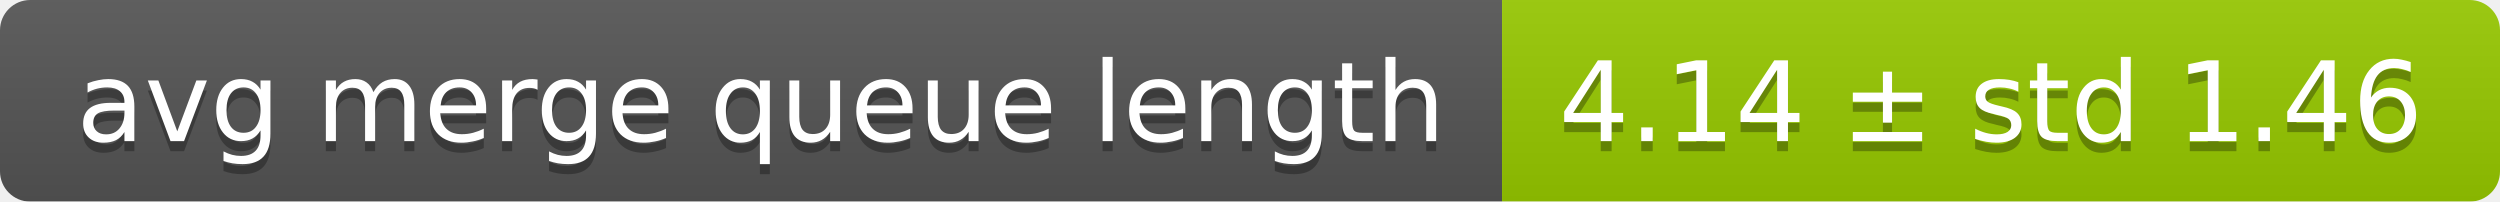
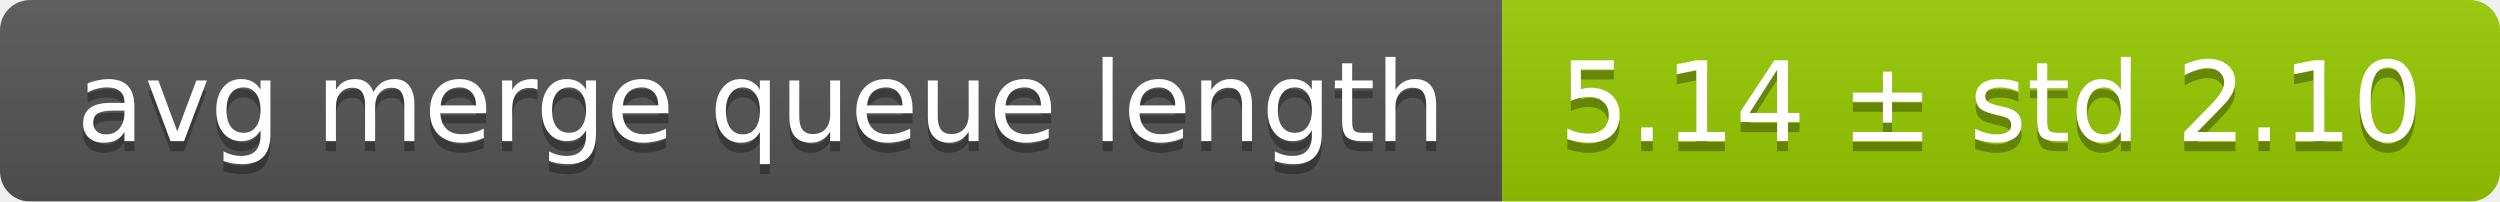
<svg xmlns="http://www.w3.org/2000/svg" width="248" height="20">
  <linearGradient id="smooth" x2="0" y2="100%">
    <stop offset="0" stop-color="#bbb" stop-opacity=".1" />
    <stop offset="1" stop-opacity=".1" />
  </linearGradient>
  <mask id="round">
    <rect width="248" height="20" rx="3" fill="#fff" />
  </mask>
  <g mask="url(#round)">
    <rect width="149" height="20" fill="#555" />
    <rect x="149" width="99" height="20" fill="#97ca00" />
    <rect width="248" height="20" fill="url(#smooth)" />
  </g>
  <g fill="#fff" text-anchor="middle" font-family="DejaVu Sans,Verdana,Geneva,sans-serif" font-size="11">
    <text x="75.5" y="15" fill="#010101" fill-opacity=".3">avg merge queue length</text>
    <text x="75.5" y="14">avg merge queue length</text>
-     <text x="197.5" y="15" fill="#010101" fill-opacity=".3">4.14 ± std 1.46</text>
-     <text x="197.5" y="14">4.14 ± std 1.46</text>
+     <text x="197.5" y="15" fill="#010101" fill-opacity=".3">5.14 ± std 2.10</text>
+     <text x="197.5" y="14">5.14 ± std 2.10</text>
  </g>
</svg>
